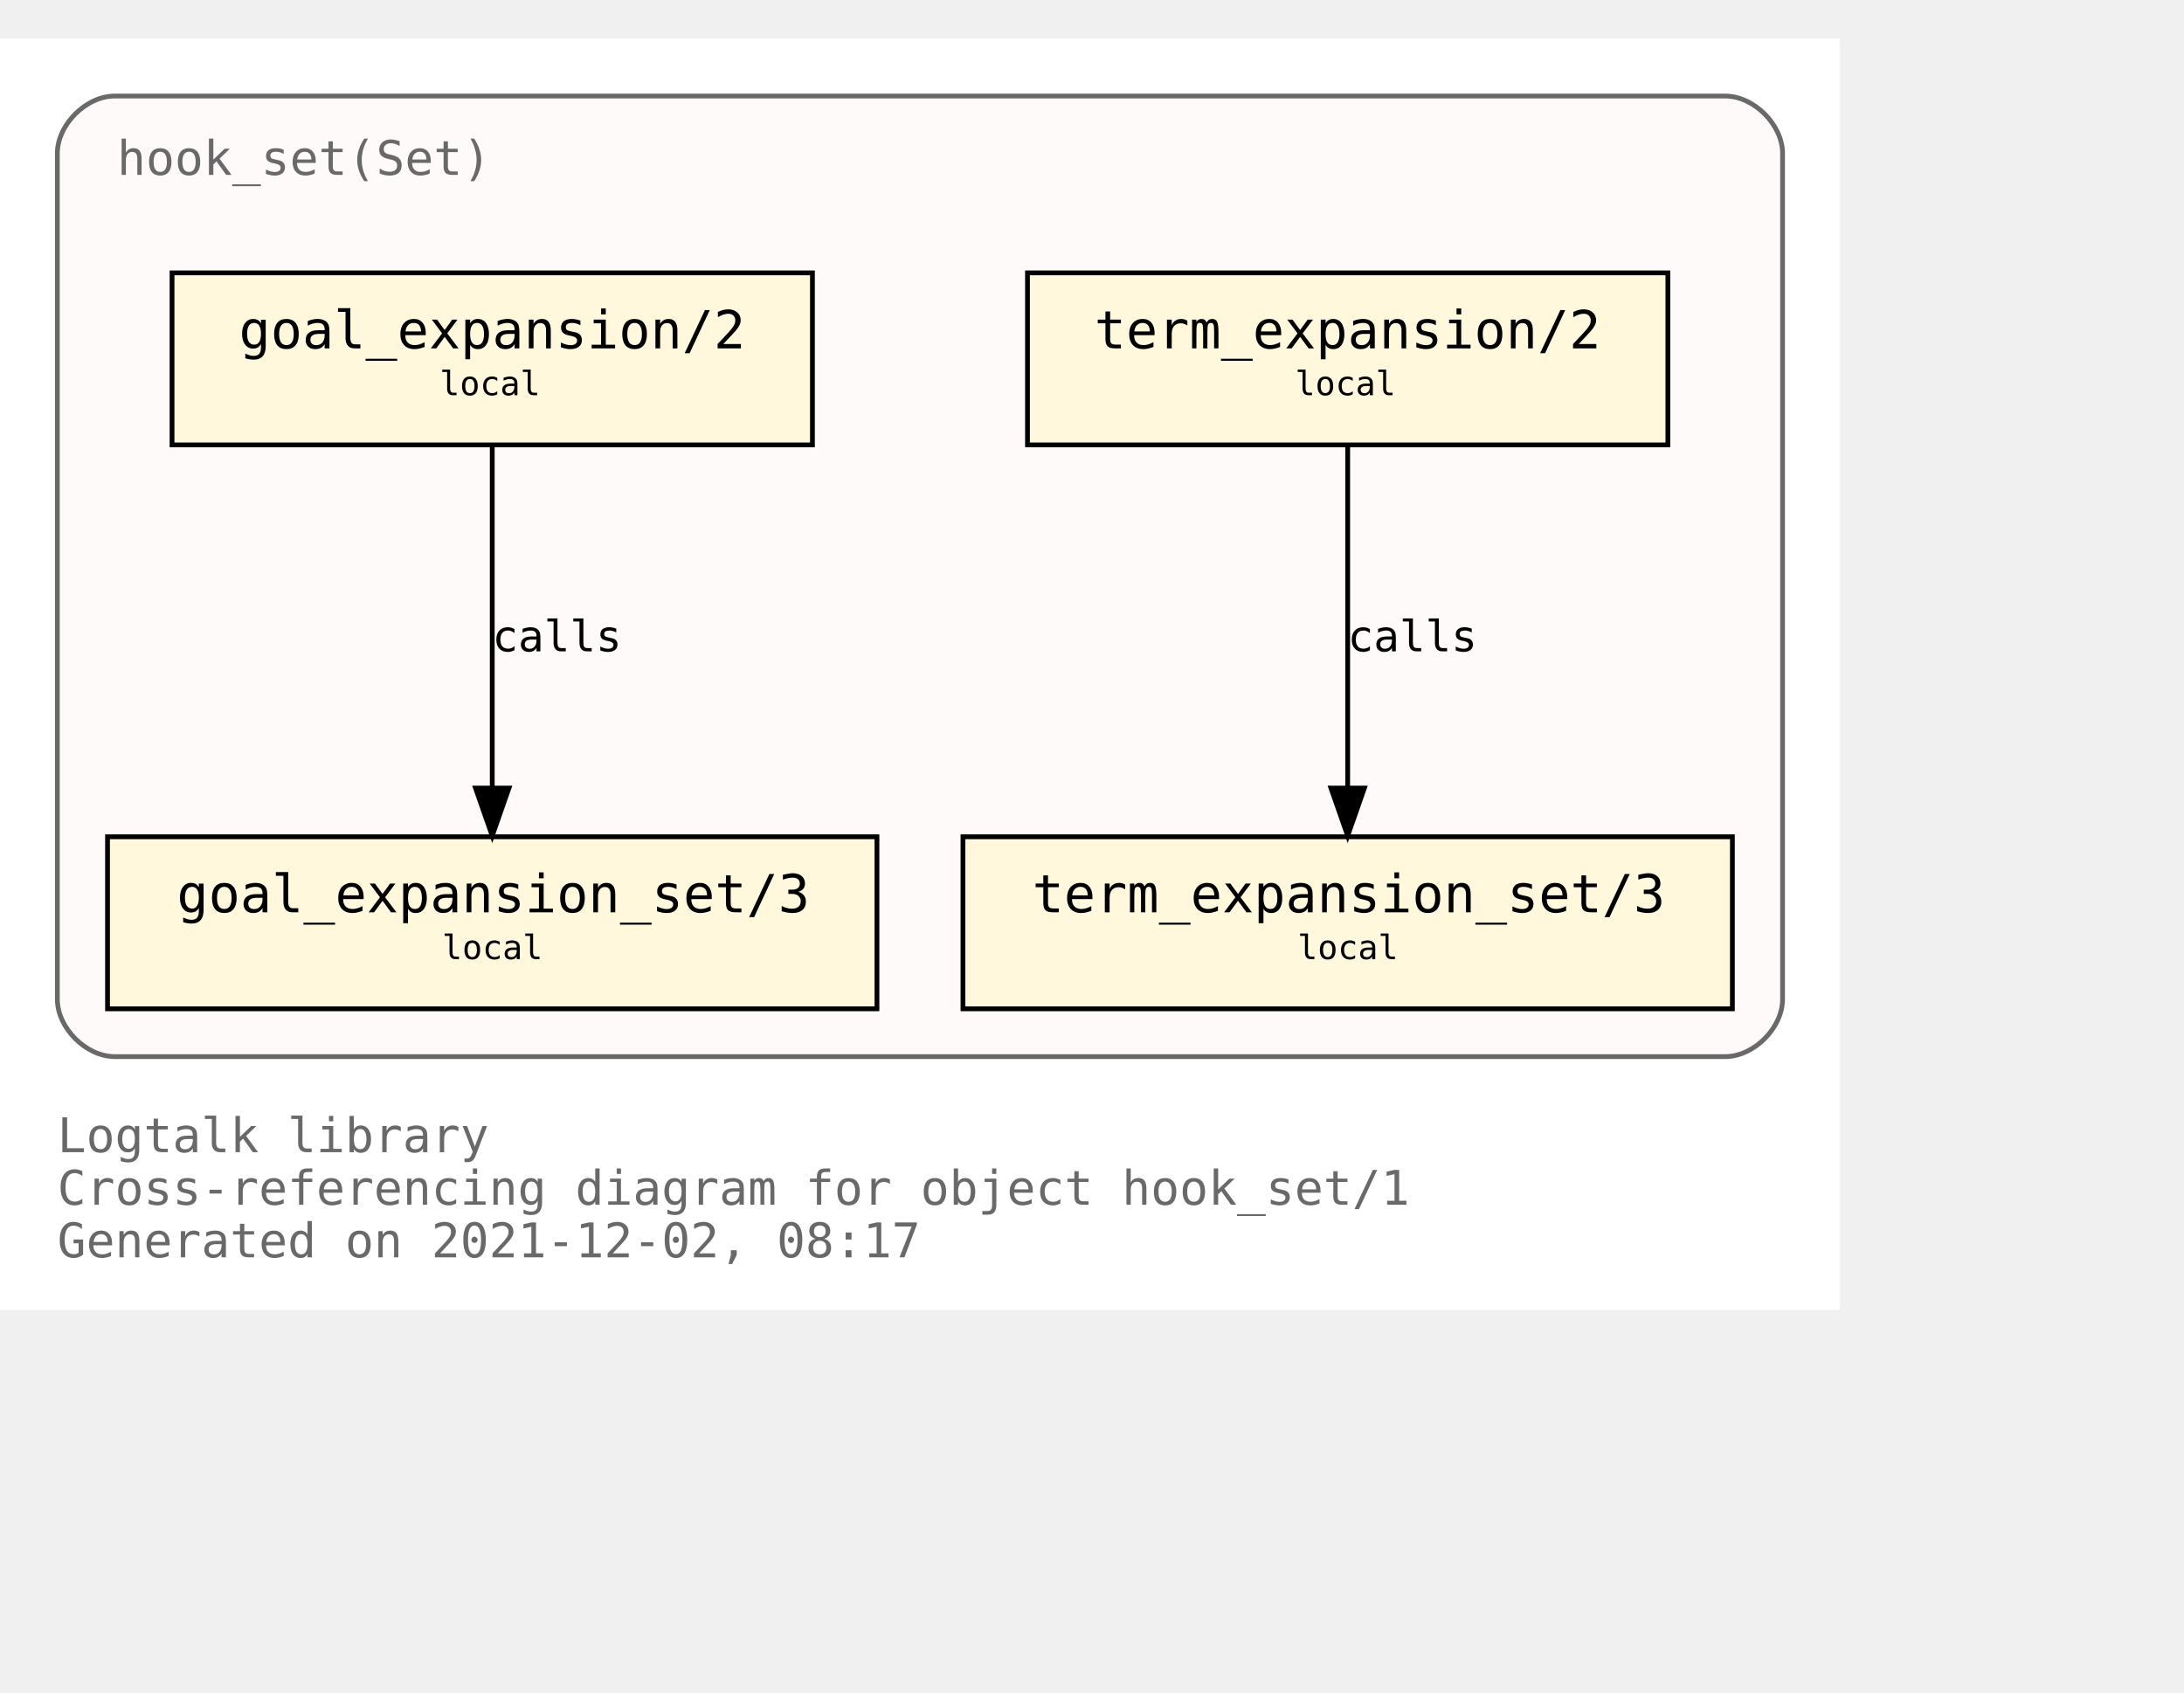
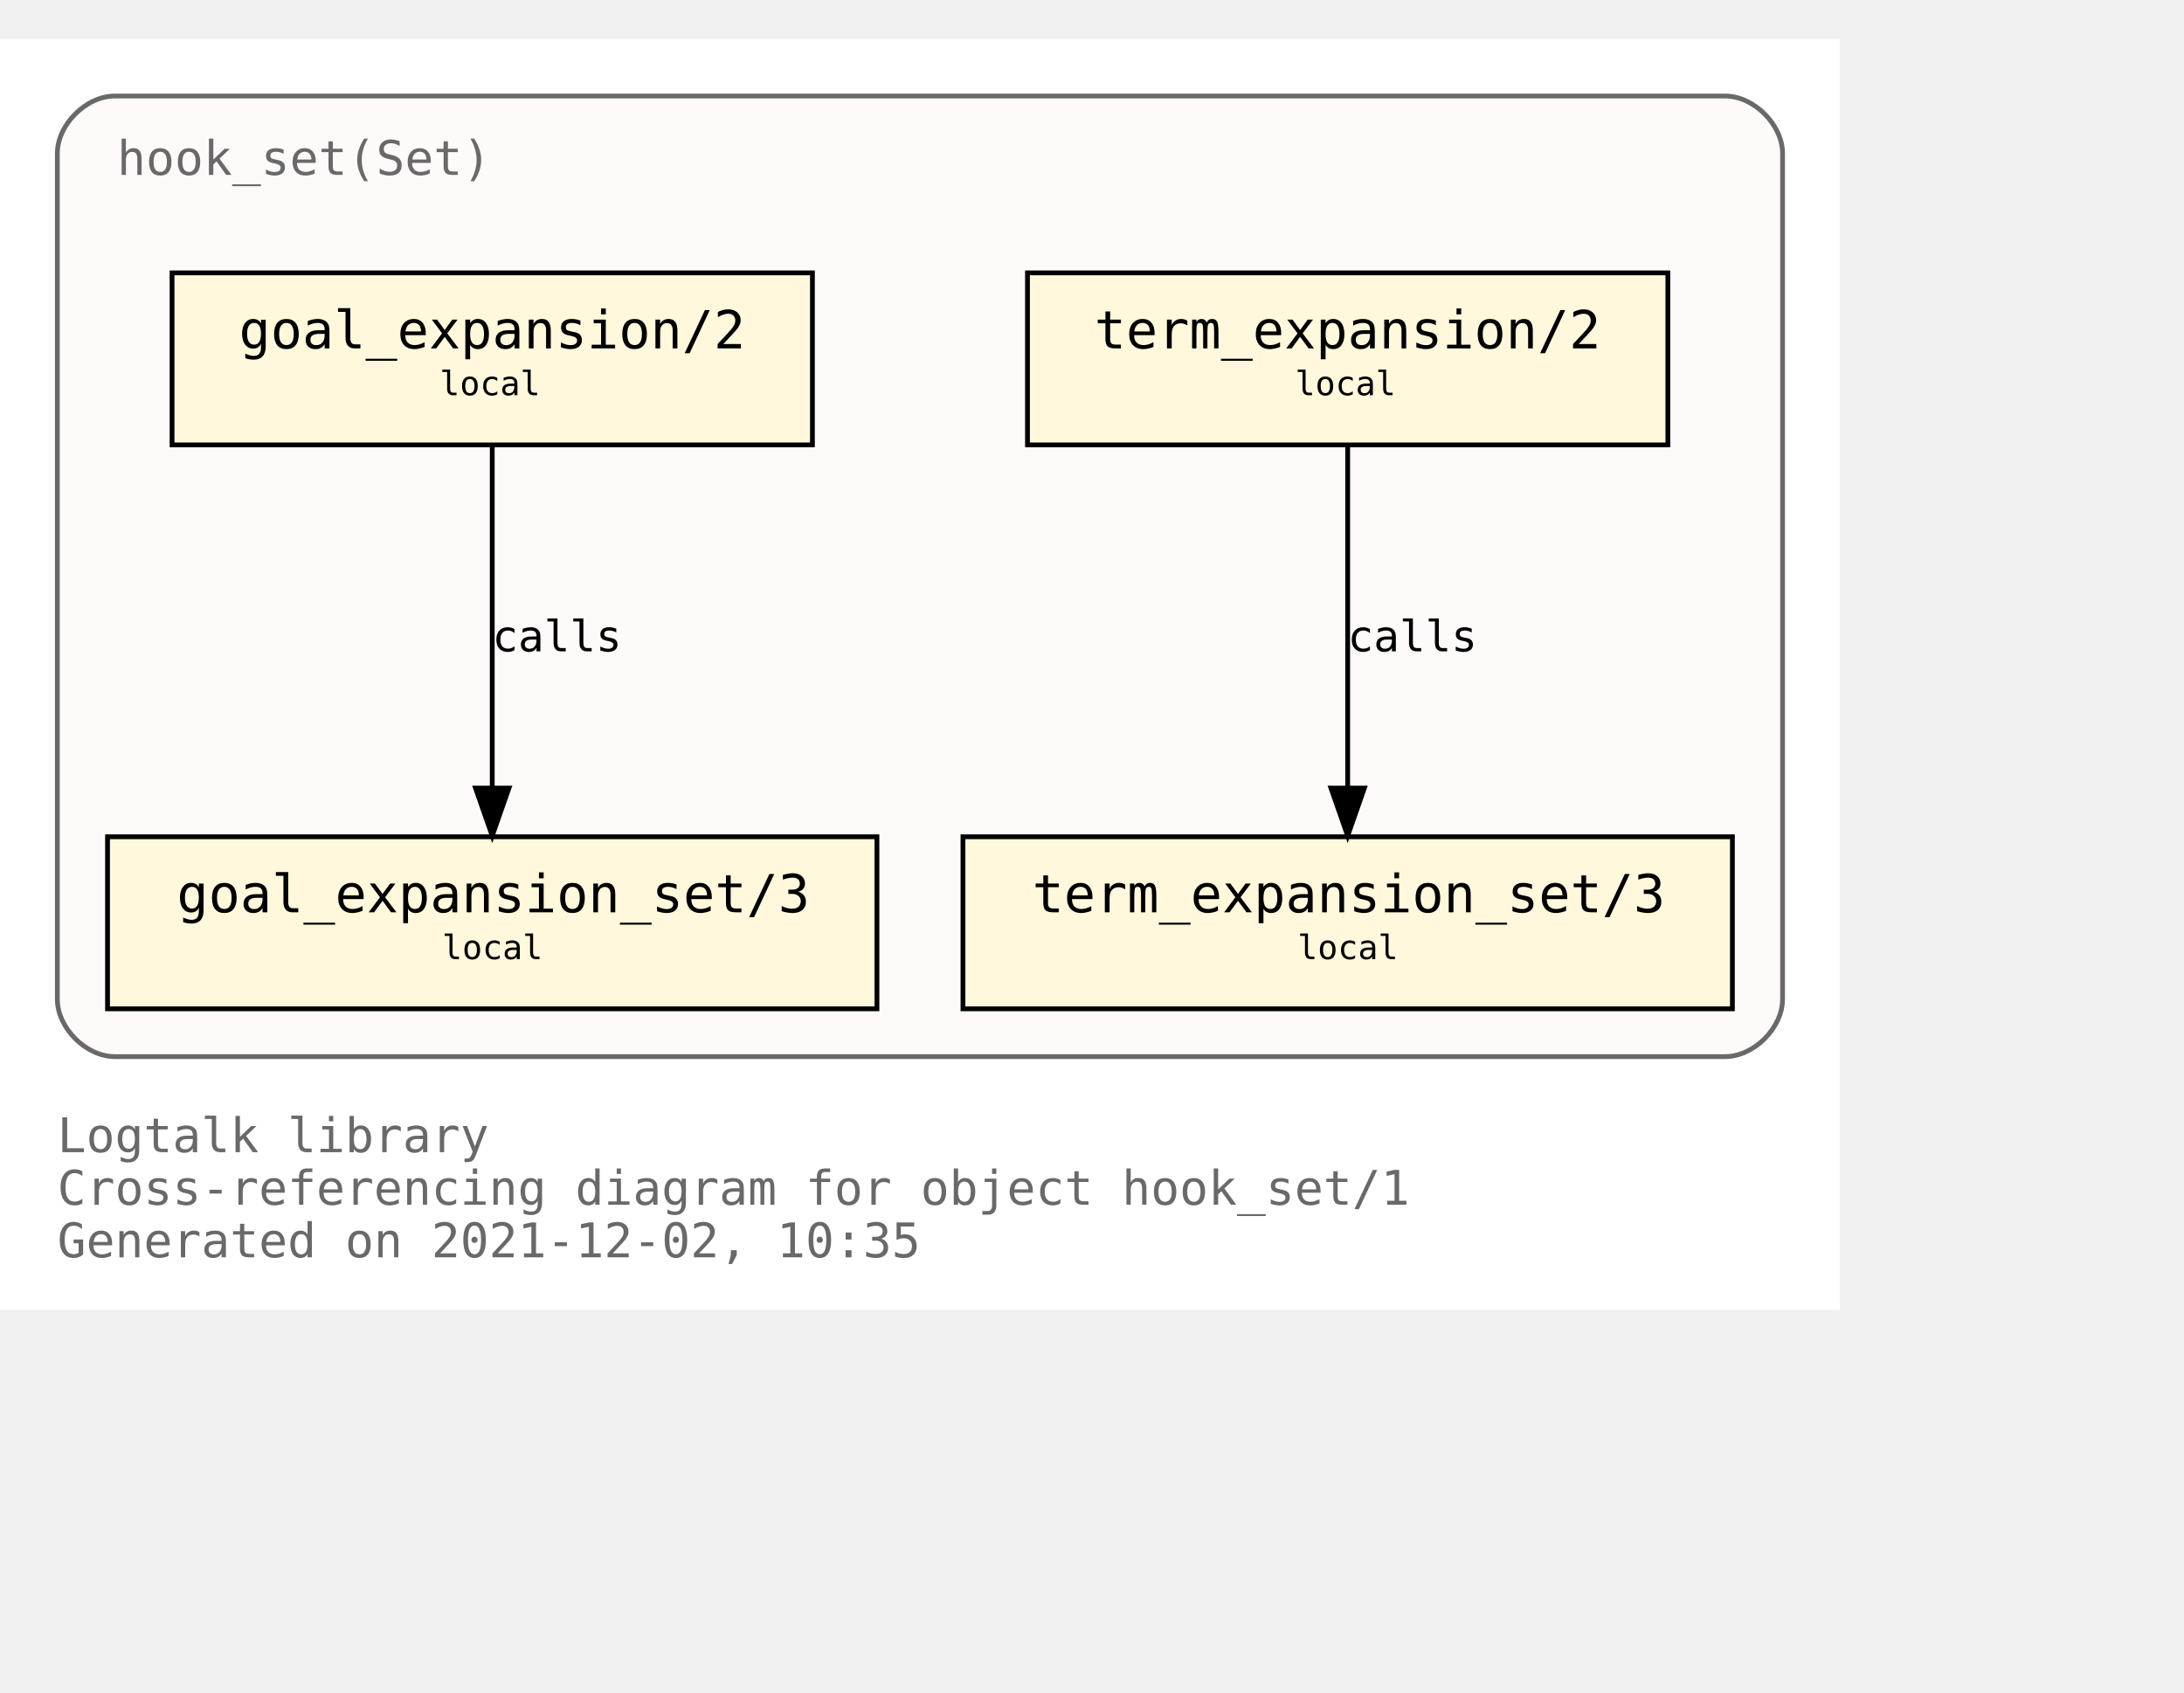
<svg xmlns="http://www.w3.org/2000/svg" xmlns:xlink="http://www.w3.org/1999/xlink" width="529pt" height="410pt" viewBox="72.00 72.00 457.00 338.00">
  <g id="graph0" class="graph" transform="scale(1 1) rotate(0) translate(76 334)">
    <polygon fill="white" stroke="transparent" points="-4,4 -4,-262 381,-262 381,4 -4,4" />
    <text text-anchor="start" x="8" y="-29" font-family="Monospace" font-size="10.00" fill="dimgray">Logtalk library</text>
    <text text-anchor="start" x="8" y="-18" font-family="Monospace" font-size="10.00" fill="dimgray">Cross-referencing diagram for object hook_set/1</text>
-     <text text-anchor="start" x="8" y="-7" font-family="Monospace" font-size="10.00" fill="dimgray">Generated on 2021-12-02, 08:17</text>
+     <text text-anchor="start" x="8" y="-7" font-family="Monospace" font-size="10.00" fill="dimgray">Generated on 2021-12-02, 10:35</text>
    <g id="clust1" class="cluster">
      <g id="a_clust1">
        <a xlink:title="hook_set(Set)">
          <path fill="snow" stroke="dimgray" d="M20,-49C20,-49 357,-49 357,-49 363,-49 369,-55 369,-61 369,-61 369,-238 369,-238 369,-244 363,-250 357,-250 357,-250 20,-250 20,-250 14,-250 8,-244 8,-238 8,-238 8,-61 8,-61 8,-55 14,-49 20,-49" />
          <g id="a_clust1_0">
-             <a xlink:href="https://github.com/LogtalkDotOrg/logtalk3/tree/8f74caa8b343527af192c30fc01e18d864e14e52/library/hook_flows/hook_set.lgt" xlink:title="https://github.com/LogtalkDotOrg/logtalk3/tree/8f74caa8b343527af192c30fc01e18d864e14e52/library/hook_flows/hook_set.lgt">
+             <a xlink:href="https://github.com/LogtalkDotOrg/logtalk3/tree/2075777df771d94dc9e997b55ffd69222c99eb1d/library/hook_flows/hook_set.lgt" xlink:title="https://github.com/LogtalkDotOrg/logtalk3/tree/2075777df771d94dc9e997b55ffd69222c99eb1d/library/hook_flows/hook_set.lgt">
              <text text-anchor="start" x="20.5" y="-233.5" font-family="Monospace" font-size="10.00" fill="dimgray">hook_set(Set)</text>
            </a>
          </g>
        </a>
      </g>
    </g>
    <g id="node1" class="node">
      <g id="a_node1">
-         <a xlink:href="https://github.com/LogtalkDotOrg/logtalk3/tree/8f74caa8b343527af192c30fc01e18d864e14e52/library/hook_flows/hook_set.lgt#L40" xlink:title="https://github.com/LogtalkDotOrg/logtalk3/tree/8f74caa8b343527af192c30fc01e18d864e14e52/library/hook_flows/hook_set.lgt#L40">
+         <a xlink:href="https://github.com/LogtalkDotOrg/logtalk3/tree/2075777df771d94dc9e997b55ffd69222c99eb1d/library/hook_flows/hook_set.lgt#L40" xlink:title="https://github.com/LogtalkDotOrg/logtalk3/tree/2075777df771d94dc9e997b55ffd69222c99eb1d/library/hook_flows/hook_set.lgt#L40">
          <polygon fill="cornsilk" stroke="black" points="345,-213 211,-213 211,-177 345,-177 345,-213" />
          <text text-anchor="start" x="219" y="-197.8" font-family="Monospace" font-size="9.00"> </text>
          <text text-anchor="start" x="225" y="-197.2" font-family="Monospace" font-size="11.00">term_expansion/2</text>
          <text text-anchor="start" x="331" y="-197.8" font-family="Monospace" font-size="9.00"> </text>
          <text text-anchor="start" x="219" y="-186.8" font-family="Monospace" font-size="9.00"> </text>
          <text text-anchor="start" x="267" y="-187.4" font-family="Monospace" font-size="7.00">local</text>
          <text text-anchor="start" x="331" y="-186.8" font-family="Monospace" font-size="9.00"> </text>
        </a>
      </g>
    </g>
    <g id="node2" class="node">
      <g id="a_node2">
-         <a xlink:href="https://github.com/LogtalkDotOrg/logtalk3/tree/8f74caa8b343527af192c30fc01e18d864e14e52/library/hook_flows/hook_set.lgt#L44" xlink:title="https://github.com/LogtalkDotOrg/logtalk3/tree/8f74caa8b343527af192c30fc01e18d864e14e52/library/hook_flows/hook_set.lgt#L44">
+         <a xlink:href="https://github.com/LogtalkDotOrg/logtalk3/tree/2075777df771d94dc9e997b55ffd69222c99eb1d/library/hook_flows/hook_set.lgt#L44" xlink:title="https://github.com/LogtalkDotOrg/logtalk3/tree/2075777df771d94dc9e997b55ffd69222c99eb1d/library/hook_flows/hook_set.lgt#L44">
          <polygon fill="cornsilk" stroke="black" points="358.5,-95 197.5,-95 197.5,-59 358.5,-59 358.5,-95" />
          <text text-anchor="start" x="206" y="-79.8" font-family="Monospace" font-size="9.00"> </text>
          <text text-anchor="start" x="212" y="-79.2" font-family="Monospace" font-size="11.00">term_expansion_set/3</text>
          <text text-anchor="start" x="345" y="-79.8" font-family="Monospace" font-size="9.00"> </text>
          <text text-anchor="start" x="206" y="-68.8" font-family="Monospace" font-size="9.00"> </text>
          <text text-anchor="start" x="267.5" y="-69.4" font-family="Monospace" font-size="7.00">local</text>
          <text text-anchor="start" x="345" y="-68.8" font-family="Monospace" font-size="9.00"> </text>
        </a>
      </g>
    </g>
    <g id="edge1" class="edge">
      <g id="a_edge1">
-         <a xlink:href="https://github.com/LogtalkDotOrg/logtalk3/tree/8f74caa8b343527af192c30fc01e18d864e14e52/library/hook_flows/hook_set.lgt#L40" xlink:title="calls">
+         <a xlink:href="https://github.com/LogtalkDotOrg/logtalk3/tree/2075777df771d94dc9e997b55ffd69222c99eb1d/library/hook_flows/hook_set.lgt#L40" xlink:title="calls">
          <path fill="none" stroke="black" d="M278,-176.88C278,-158.04 278,-127.47 278,-105.3" />
          <polygon fill="black" stroke="black" points="281.5,-105.19 278,-95.19 274.5,-105.19 281.5,-105.19" />
        </a>
      </g>
      <g id="a_edge1-label">
-         <a xlink:href="https://github.com/LogtalkDotOrg/logtalk3/tree/8f74caa8b343527af192c30fc01e18d864e14e52/library/hook_flows/hook_set.lgt#L40" xlink:title="https://github.com/LogtalkDotOrg/logtalk3/tree/8f74caa8b343527af192c30fc01e18d864e14e52/library/hook_flows/hook_set.lgt#L40">
+         <a xlink:href="https://github.com/LogtalkDotOrg/logtalk3/tree/2075777df771d94dc9e997b55ffd69222c99eb1d/library/hook_flows/hook_set.lgt#L40" xlink:title="https://github.com/LogtalkDotOrg/logtalk3/tree/2075777df771d94dc9e997b55ffd69222c99eb1d/library/hook_flows/hook_set.lgt#L40">
          <text text-anchor="start" x="278" y="-133.8" font-family="Monospace" font-size="9.00">calls</text>
        </a>
      </g>
    </g>
    <g id="node3" class="node">
      <g id="a_node3">
-         <a xlink:href="https://github.com/LogtalkDotOrg/logtalk3/tree/8f74caa8b343527af192c30fc01e18d864e14e52/library/hook_flows/hook_set.lgt#L51" xlink:title="https://github.com/LogtalkDotOrg/logtalk3/tree/8f74caa8b343527af192c30fc01e18d864e14e52/library/hook_flows/hook_set.lgt#L51">
+         <a xlink:href="https://github.com/LogtalkDotOrg/logtalk3/tree/2075777df771d94dc9e997b55ffd69222c99eb1d/library/hook_flows/hook_set.lgt#L51" xlink:title="https://github.com/LogtalkDotOrg/logtalk3/tree/2075777df771d94dc9e997b55ffd69222c99eb1d/library/hook_flows/hook_set.lgt#L51">
          <polygon fill="cornsilk" stroke="black" points="166,-213 32,-213 32,-177 166,-177 166,-213" />
          <text text-anchor="start" x="40" y="-197.8" font-family="Monospace" font-size="9.00"> </text>
          <text text-anchor="start" x="46" y="-197.2" font-family="Monospace" font-size="11.00">goal_expansion/2</text>
          <text text-anchor="start" x="152" y="-197.8" font-family="Monospace" font-size="9.00"> </text>
          <text text-anchor="start" x="40" y="-186.8" font-family="Monospace" font-size="9.00"> </text>
          <text text-anchor="start" x="88" y="-187.4" font-family="Monospace" font-size="7.00">local</text>
          <text text-anchor="start" x="152" y="-186.8" font-family="Monospace" font-size="9.00"> </text>
        </a>
      </g>
    </g>
    <g id="node4" class="node">
      <g id="a_node4">
-         <a xlink:href="https://github.com/LogtalkDotOrg/logtalk3/tree/8f74caa8b343527af192c30fc01e18d864e14e52/library/hook_flows/hook_set.lgt#L55" xlink:title="https://github.com/LogtalkDotOrg/logtalk3/tree/8f74caa8b343527af192c30fc01e18d864e14e52/library/hook_flows/hook_set.lgt#L55">
+         <a xlink:href="https://github.com/LogtalkDotOrg/logtalk3/tree/2075777df771d94dc9e997b55ffd69222c99eb1d/library/hook_flows/hook_set.lgt#L55" xlink:title="https://github.com/LogtalkDotOrg/logtalk3/tree/2075777df771d94dc9e997b55ffd69222c99eb1d/library/hook_flows/hook_set.lgt#L55">
          <polygon fill="cornsilk" stroke="black" points="179.5,-95 18.5,-95 18.5,-59 179.5,-59 179.5,-95" />
          <text text-anchor="start" x="27" y="-79.8" font-family="Monospace" font-size="9.00"> </text>
          <text text-anchor="start" x="33" y="-79.2" font-family="Monospace" font-size="11.00">goal_expansion_set/3</text>
          <text text-anchor="start" x="166" y="-79.8" font-family="Monospace" font-size="9.00"> </text>
          <text text-anchor="start" x="27" y="-68.8" font-family="Monospace" font-size="9.00"> </text>
          <text text-anchor="start" x="88.5" y="-69.4" font-family="Monospace" font-size="7.00">local</text>
          <text text-anchor="start" x="166" y="-68.8" font-family="Monospace" font-size="9.00"> </text>
        </a>
      </g>
    </g>
    <g id="edge2" class="edge">
      <g id="a_edge2">
-         <a xlink:href="https://github.com/LogtalkDotOrg/logtalk3/tree/8f74caa8b343527af192c30fc01e18d864e14e52/library/hook_flows/hook_set.lgt#L51" xlink:title="calls">
+         <a xlink:href="https://github.com/LogtalkDotOrg/logtalk3/tree/2075777df771d94dc9e997b55ffd69222c99eb1d/library/hook_flows/hook_set.lgt#L51" xlink:title="calls">
          <path fill="none" stroke="black" d="M99,-176.88C99,-158.04 99,-127.47 99,-105.3" />
          <polygon fill="black" stroke="black" points="102.5,-105.19 99,-95.19 95.5,-105.19 102.5,-105.19" />
        </a>
      </g>
      <g id="a_edge2-label">
-         <a xlink:href="https://github.com/LogtalkDotOrg/logtalk3/tree/8f74caa8b343527af192c30fc01e18d864e14e52/library/hook_flows/hook_set.lgt#L51" xlink:title="https://github.com/LogtalkDotOrg/logtalk3/tree/8f74caa8b343527af192c30fc01e18d864e14e52/library/hook_flows/hook_set.lgt#L51">
+         <a xlink:href="https://github.com/LogtalkDotOrg/logtalk3/tree/2075777df771d94dc9e997b55ffd69222c99eb1d/library/hook_flows/hook_set.lgt#L51" xlink:title="https://github.com/LogtalkDotOrg/logtalk3/tree/2075777df771d94dc9e997b55ffd69222c99eb1d/library/hook_flows/hook_set.lgt#L51">
          <text text-anchor="start" x="99" y="-133.8" font-family="Monospace" font-size="9.00">calls</text>
        </a>
      </g>
    </g>
  </g>
</svg>
